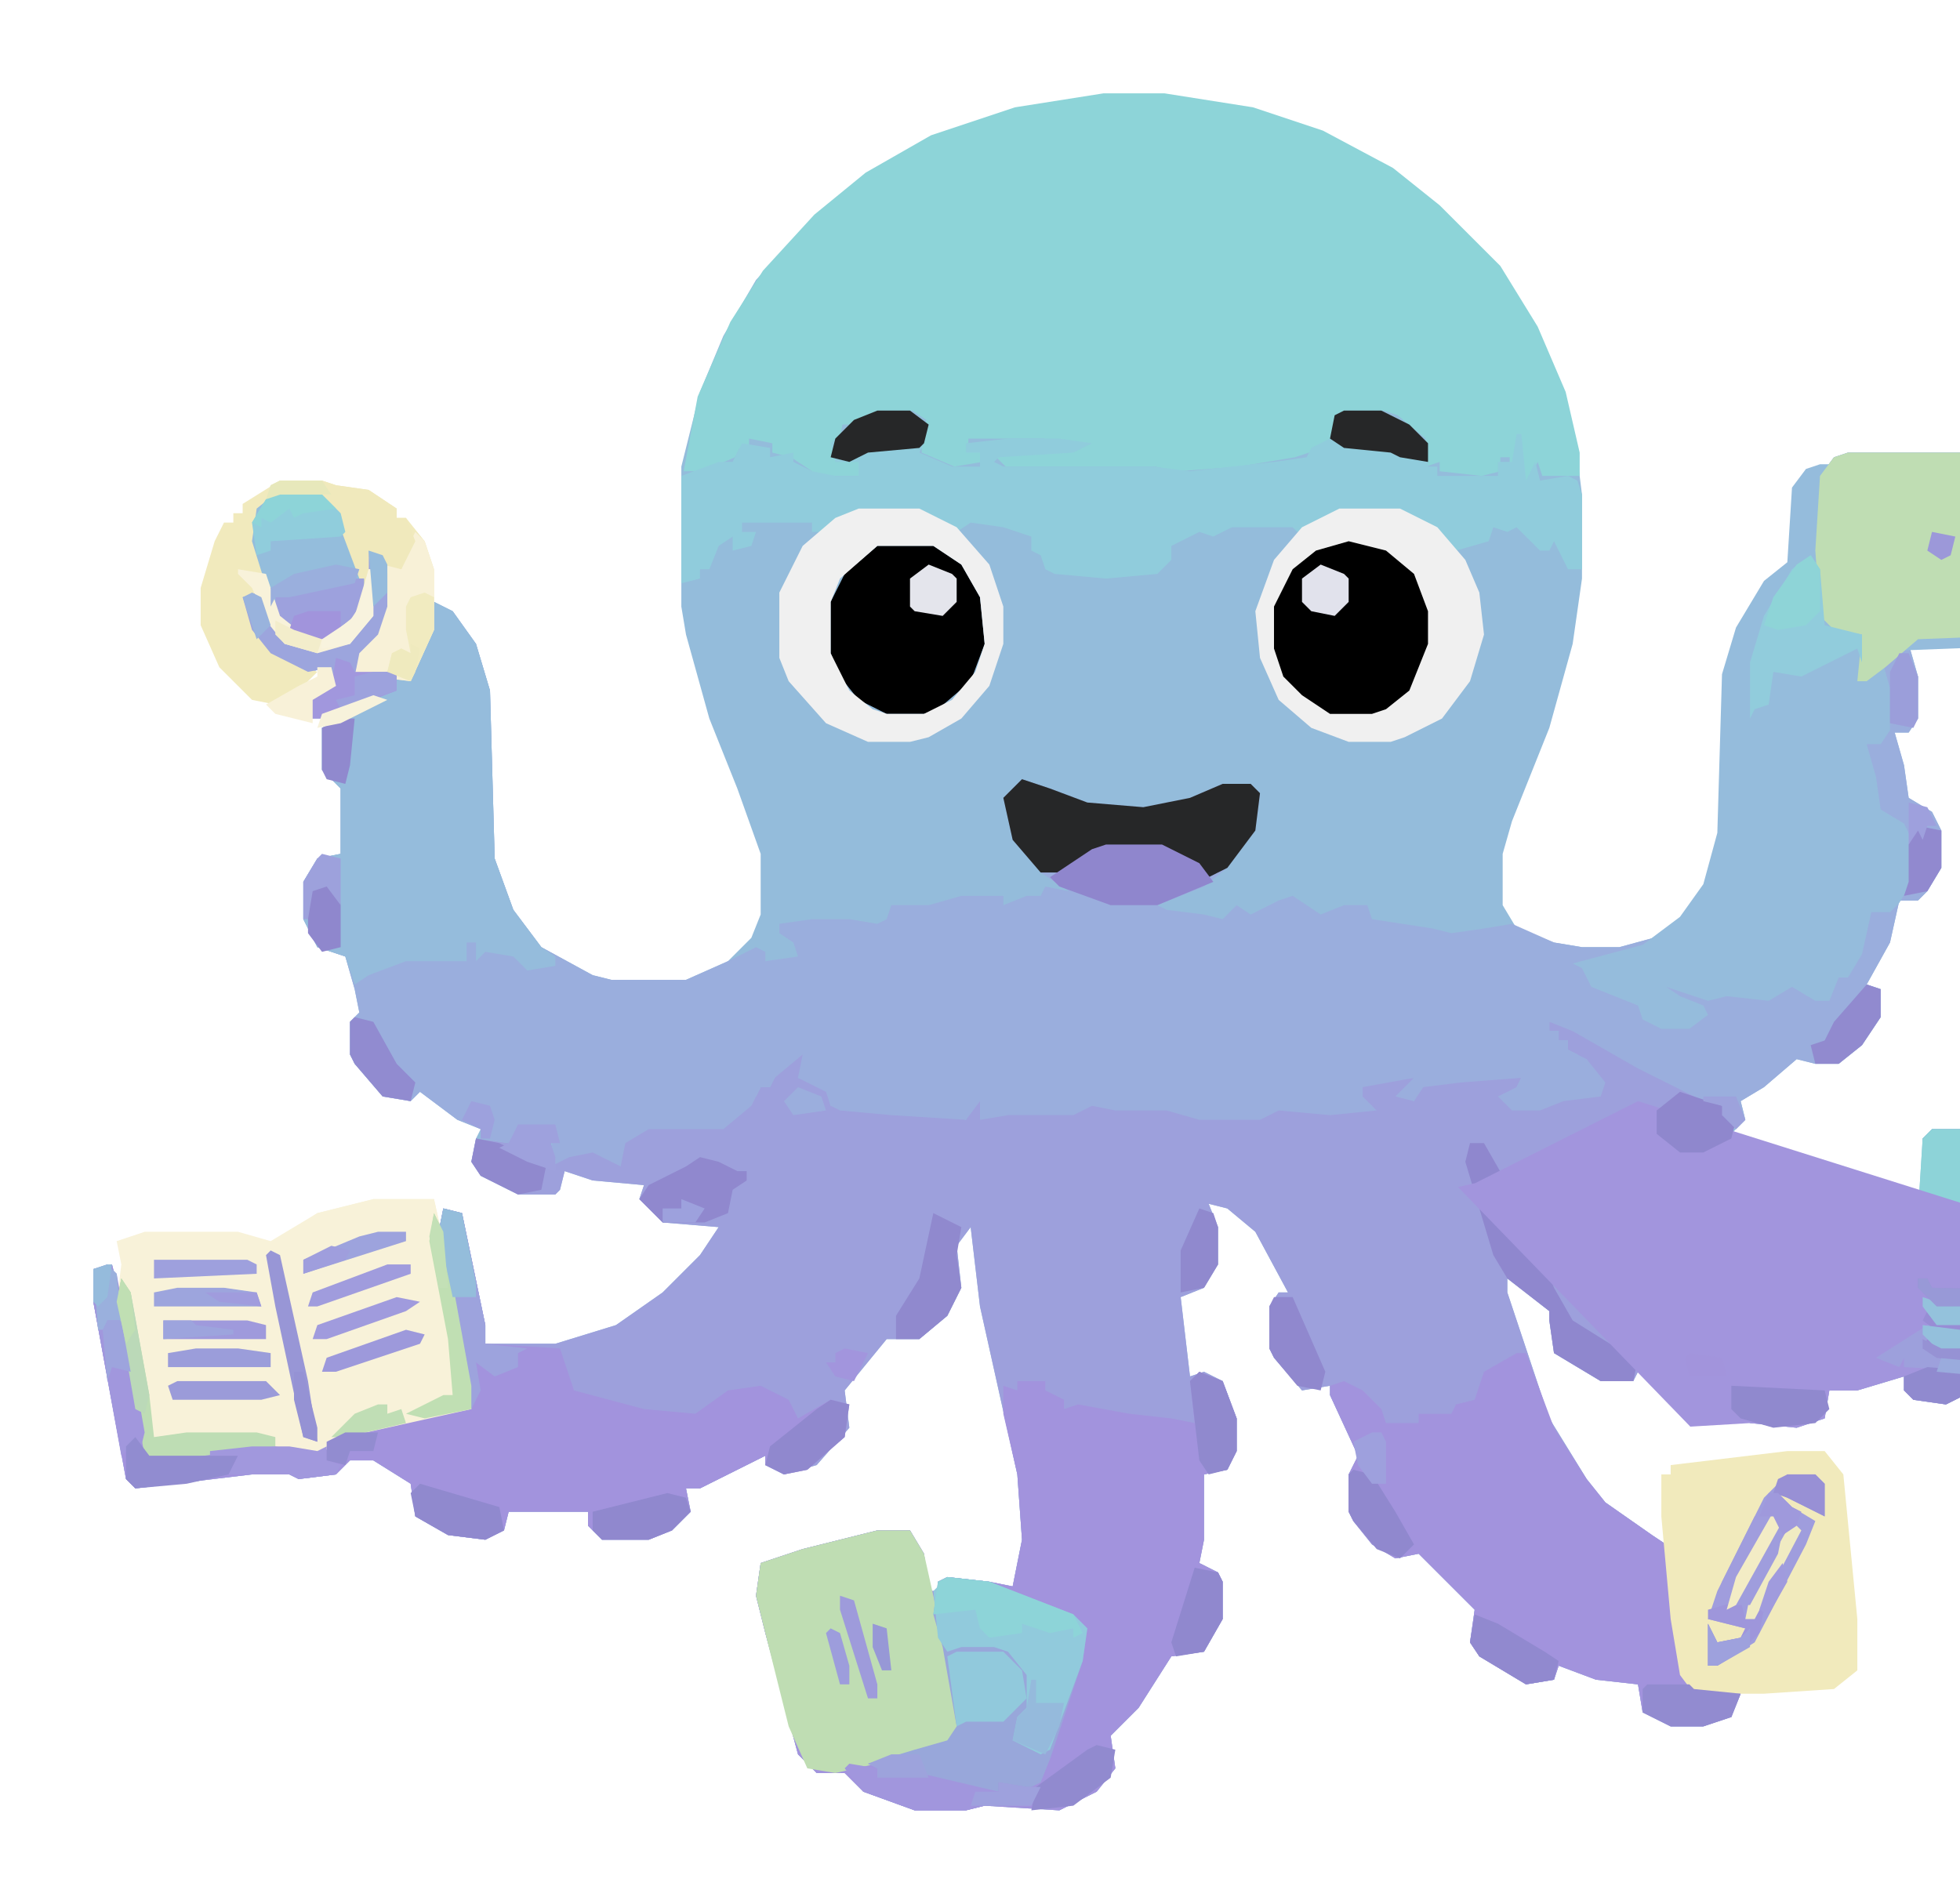
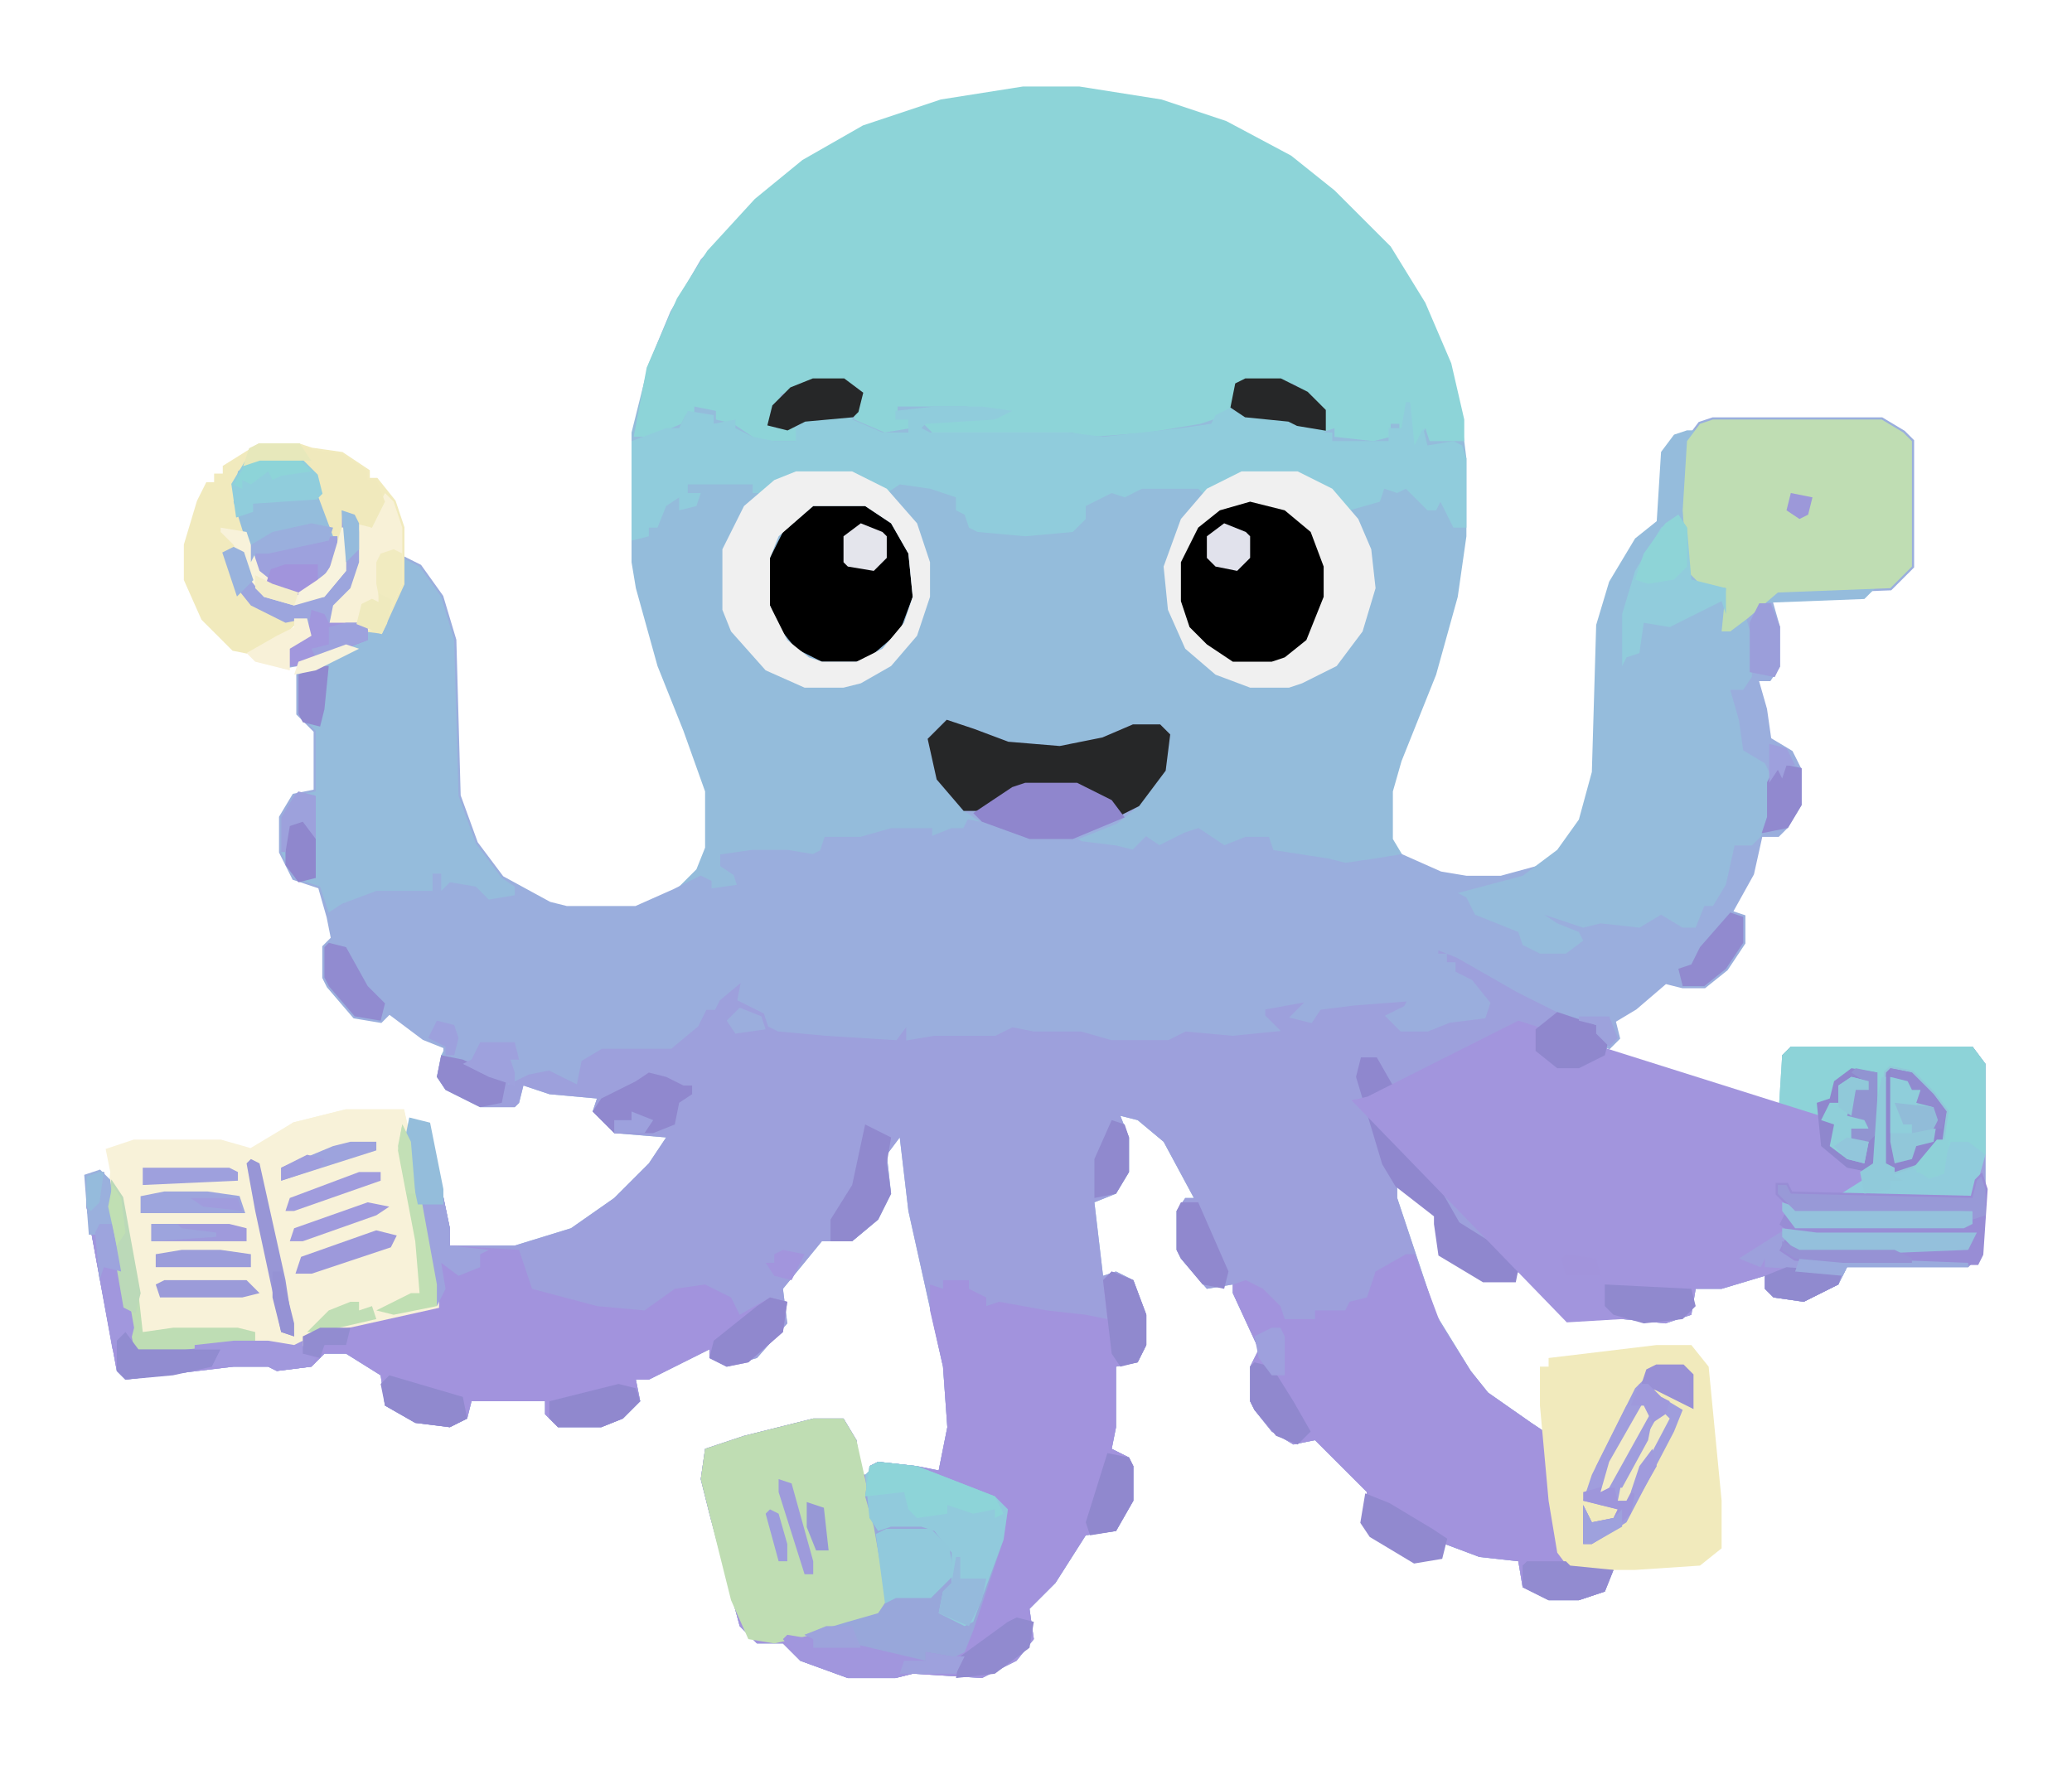
- <svg xmlns="http://www.w3.org/2000/svg" id="Layer_1" version="1.1" viewBox="153 310 420 408" shape-rendering="geometricPrecision">
+ <svg xmlns="http://www.w3.org/2000/svg" id="Layer_1" version="1.1" viewBox="153 310 479 408" shape-rendering="geometricPrecision">
  <defs>
    <style>
      .st0 {
        fill: #bbd9b8;
      }

      .st1 {
        fill: #a194dc;
      }

      .st2 {
        fill: #a393dd;
      }

      .st3 {
        fill: #f6f6f2;
      }

      .st4 {
        fill: #94bddb;
      }

      .st5 {
        fill: #8f87ce;
      }

      .st6 {
        fill: #95bddc;
      }

      .st7 {
        fill: #262728;
      }

      .st8 {
        fill: #9890d5;
      }

      .st9 {
        fill: #90cedc;
      }

      .st10 {
        fill: #efeabe;
      }

      .st11 {
        fill: #9da5dd;
      }

      .st12 {
        fill: #f8f2d9;
      }

      .st13 {
        fill: #91c7d9;
      }

      .st14 {
        fill: #91c9dc;
      }

      .st15 {
        fill: #9d99db;
      }

      .st16 {
        fill: #f1eabd;
      }

      .st17 {
        fill: #9189cf;
      }

      .st18 {
        fill: #988dd5;
      }

      .st19 {
        fill: #9aaedd;
      }

      .st20 {
        fill: #9798d6;
      }

      .st21 {
        fill: #9b9eda;
      }

      .st22 {
        fill: #8ed1d8;
      }

      .st23 {
        fill: #a199dd;
      }

      .st24 {
        fill: #9ab0dd;
      }

      .st25 {
        fill: #90cddc;
      }

      .st26 {
        fill: #99b3dd;
      }

      .st27 {
        fill: #e7e8bb;
      }

      .st28 {
        fill: url(#linear-gradient1);
      }

      .st29 {
        fill: #f0f0f0;
      }

      .st30 {
        fill: #f1eabc;
      }

      .st31 {
        fill: #9e96db;
      }

      .st32 {
        fill: #95bbdc;
      }

      .st33 {
        fill: #8dd4d8;
      }

      .st34 {
        fill: #9088ce;
      }

      .st35 {
        fill: #9baedd;
      }

      .st36 {
        fill: #91cddd;
      }

      .st37 {
        fill: #8fcfd9;
      }

      .st38 {
        fill: #beddb4;
      }

      .st39 {
        fill: #9d9ddc;
      }

      .st40 {
        fill: #a196dd;
      }

      .st41 {
        fill: #9bafde;
      }

      .st42 {
        fill: #9b9bd9;
      }

      .st43 {
        fill: #9ea0dd;
      }

      .st44 {
        fill: #8ed4d7;
      }

      .st45 {
        fill: #e1e2ec;
      }

      .st46 {
        fill: #908acf;
      }

      .st47 {
        fill: #f3edcb;
      }

      .st48 {
        fill: #9ca5dd;
      }

      .st49 {
        fill: #a09bdd;
      }

      .st50 {
        fill: #a294dc;
      }

      .st51 {
        fill: #90c9d9;
      }

      .st52 {
        fill: #94c2dc;
      }

      .st53 {
        fill: #9692d4;
      }

      .st54 {
        fill: #928bd0;
      }

      .st55 {
        fill: #9194d1;
      }

      .st56 {
        fill: #a198dd;
      }

      .st57 {
        fill: #91cadc;
      }

      .st58 {
        fill: #94bddc;
      }

      .st59 {
        fill: #a197dd;
      }

      .st60 {
        fill: #c3e0b6;
      }

      .st61 {
        fill: #9da0dc;
      }

      .st62 {
        fill: #918bd0;
      }

      .st63 {
        fill: #8f86cd;
      }

      .st64 {
        fill: #9da2dc;
      }

      .st65 {
        fill: #92c6db;
      }

      .st66 {
        fill: #a09cdd;
      }

      .st67 {
        fill: #8f87cd;
      }

      .st68 {
        fill: #928cd0;
      }

      .st69 {
        fill: #f8f1d8;
      }

      .st70 {
        fill: #9899d7;
      }

      .st71 {
        fill: #9896d6;
      }

      .st72 {
        fill: #95bcdc;
      }

      .st73 {
        fill: #bfddb3;
      }

      .st74 {
        fill: #918acf;
      }

      .st75 {
        fill: #95bddb;
      }

      .st76 {
        fill: #f7f2db;
      }

      .st77 {
        fill: #90cada;
      }

      .st78 {
        fill: #8dd3d9;
      }

      .st79 {
        fill: #9c98d9;
      }

      .st80 {
        fill: #a09ddd;
      }

      .st81 {
        fill: #9089ce;
      }

      .st82 {
        fill: #9da4dd;
      }

      .st83 {
        fill: #f3ecc5;
      }

      .st84 {
        fill: #a295dd;
      }

      .st85 {
        fill: #9da1dd;
      }

      .st86 {
        fill: #9b9dda;
      }

      .st87 {
        fill: #9592d4;
      }

      .st88 {
        fill: #8dd3d8;
      }

      .st89 {
        fill: #c0deb5;
      }

      .st90 {
        fill: #9aabdd;
      }

      .st91 {
        fill: #f0ebc2;
      }

      .st92 {
        fill: #8fceda;
      }

      .st93 {
        fill: #90ccdc;
      }

      .st94 {
        fill: #9da2dd;
      }

      .st95 {
        fill: #a293dd;
      }

      .st96 {
        fill: #f8f1d7;
      }

      .st97 {
        fill: #9e9bdb;
      }

      .st98 {
        fill: #8dd5d8;
      }

      .st99 {
        fill: #f8f2da;
      }

      .st100 {
        fill: #e4e5ec;
      }

      .st101 {
        fill: #95badc;
      }

      .st102 {
        fill: #f0e9bc;
      }

      .st103 {
        fill: #c0dfb3;
      }

      .st104 {
        fill: #f8f3de;
      }

      .st105 {
        fill: #918cd0;
      }

      .st106 {
        fill: #9da3dc;
      }

      .st107 {
        fill: #9aafdd;
      }

      .st108 {
        fill: #98a7da;
      }

      .st109 {
        fill: #91ccdc;
      }

      .st110 {
        fill: #9da1dc;
      }

      .st111 {
        fill: url(#linear-gradient);
      }

      .st112 {
        fill: #9f99dc;
      }

      .st113 {
        fill: #9ea1dd;
      }

      .st114 {
        fill: #91bcd8;
      }

      .st115 {
        fill: #94c0dc;
      }

      .st116 {
        fill: #9f9ddd;
      }

      .st117 {
        fill: #9f9edd;
      }

      .st118 {
        fill: #9f9adc;
      }

      .st119 {
        fill: #9da3dd;
      }

      .st120 {
        fill: #f1ebc0;
      }

      .st121 {
        fill: #94bcdb;
      }
+       path[class] {
+         stroke-width: 1;
+       }
+       .st0 { stroke: #bbd9b8; }
+       .st1 { stroke: #a194dc; }
+       .st2 { stroke: #a393dd; }
+       .st3 { stroke: #f6f6f2; }
+       .st4 { stroke: #94bddb; }
+       .st5 { stroke: #8f87ce; }
+       .st6 { stroke: #95bddc; }
+       .st7 { stroke: #262728; }
+       .st8 { stroke: #9890d5; }
+       .st9 { stroke: #90cedc; }
+       .st10 { stroke: #efeabe; }
+       .st11 { stroke: #9da5dd; }
+       .st12 { stroke: #f8f2d9; }
+       .st13 { stroke: #91c7d9; }
+       .st14 { stroke: #91c9dc; }
+       .st15 { stroke: #9d99db; }
+       .st16 { stroke: #f1eabd; }
+       .st17 { stroke: #9189cf; }
+       .st18 { stroke: #988dd5; }
+       .st19 { stroke: #9aaedd; }
+       .st20 { stroke: #9798d6; }
+       .st21 { stroke: #9b9eda; }
+       .st22 { stroke: #8ed1d8; }
+       .st23 { stroke: #a199dd; }
+       .st24 { stroke: #9ab0dd; }
+       .st25 { stroke: #90cddc; }
+       .st26 { stroke: #99b3dd; }
+       .st27 { stroke: #e7e8bb; }
    </style>
    <linearGradient id="linear-gradient" x1="680" y1="371.5" x2="682" y2="371.5" gradientUnits="userSpaceOnUse">
      <stop offset="1" stop-color="#8dd4d8" />
      <stop offset="1" stop-color="#000" />
    </linearGradient>
    <linearGradient id="linear-gradient1" x1="672" y1="444.5" x2="672.5" y2="444.5" gradientUnits="userSpaceOnUse">
      <stop offset="1" stop-color="#000" />
      <stop offset="1" stop-color="#8dd4d8" />
    </linearGradient>
  </defs>
  <path class="st121" d="M389,331h13l19,3,15,5,15,8,10,8,13,13,8,13,6,14,3,13,1,8v18l-2,14-5,18-8,20-2,7v11l3,5,8,3,6,1h8l11-3,8-6,5-7,3-11,1-34,3-10,6-10,5-4,1-16,3-4,3-1h39l5,3,2,2v29l-5,5-26,1-2,1,2,7v9l-2,3h-3l2,7,1,7,5,3,2,4v8l-3,5-2,2h-4l-2,9-5,9,3,1v6l-4,6-5,4h-5l-4-1-7,6-5,3,1,4-5,5-6,3,5,4,14,7,7,2h17l6-1v-16l2-2h42l3,4v35l-1,9-3,3h-28l-2,4-8,4-7-1-2-2v-3l-10,3h-6l-1,6-6,2-10-1-5-4v-5l-8-1-10-3-2,4h-7l-10-6-1-7v-2l-9-7v3l9,27,8,13,4,5,10,7,3,2,3,24,3,7,10,1-2,5-6,2h-7l-6-3-1-6-9-1-8-3-1,3-6,1-10-6-2-3,1-7-12-12-5,1-5-3-4-5-1-2v-8l2-4-6-13v-2l-6,1-6-7-1-2v-9l2-3h2l-7-13-6-5-4-1,2,5v8l-3,5-5,2,2,17,3-1,4,2,3,8v7l-2,4-5,1v14l-1,5,4,2,1,2v8l-4,7-7,1-7,11-6,6,1,7-4,5-8,4-16-1-4,1h-11l-11-4-4-4h-6l-4-4-7-26-2-8,1-7,9-3,16-4h7l3,5,1,8h2v-2l2-1,9,1,5,1,2-10-1-14-8-36-2-17-3,4,1,9-3,6-6,5h-7l-9,11,1,8-7,8-7,2-4-2v-2l-14,7h-3l1,5-4,4-5,2h-10l-3-3v-3h-17l-1,4-4,2-8-1-7-4-1-7-8-5h-5l-3,3-8,1-2-1h-8l-25,3-2-2-7-38v-7l4-1,2,8,6,33,22-2h8l6,1,6-4,22-5h5l-7-38,1-5,4,1,5,24v4h15l13-4,10-7,8-8,4-6-12-1-5-5,1-3-11-1-6-2-1,4-1,1h-8l-8-4-2-3,1-5,1-2-5-2-8-6-2,2-6-1-6-7-1-2v-7l2-2-1-5-2-7-6-2-3-6v-8l3-5,5-1v-14l-4-4v-9l13-6-10,3-6,1,1-5,4-2v-4l-5,1-8-4-4-5-2-7,3-1,5,9,3,2,6,1,7-3,3-4v-14l3,1,2,7-1,7-3,5-3,3-1,4,9-1,3,2,2-6,2-5,1-6,4,2,5,7,3,10,1,36,4,11,6,8,11,6,4,1h16l9-4,5-5,2-5v-13l-5-14-6-15-5-18-1-6v-30l4-16,5-12,7-12,12-13,11-9,14-8,18-6,19-3Z" />
  <path class="st61" d="M485,529l5,1,24,13,8,4,3,3-1,4-8,4,5,4,14,7,7,2h17l6-1v-16l2-2h42l3,4v35l-1,9-3,3h-28l-2,4-8,4-7-1-2-2v-3l-10,3h-6l-1,6-6,2-10-1-5-4v-5l-8-1-10-3-2,4h-7l-10-6-1-7v-2l-9-7v3l9,27,8,13,4,5,10,7,3,2,3,24,3,7,10,1-2,5-6,2h-7l-6-3-1-6-9-1-8-3-1,3-6,1-10-6-2-3,1-7-12-12-5,1-5-3-4-5-1-2v-8l2-4-6-13v-2l-6,1-6-7-1-2v-9l2-3h2l-7-13-6-5-4-1,2,5v8l-3,5-5,2,2,17,3-1,4,2,3,8v7l-2,4-5,1v14l-1,5,4,2,1,2v8l-4,7-7,1-7,11-6,6,1,7-4,5-8,4-16-1-4,1h-11l-11-4-4-4h-6l-4-4-7-26-2-8,1-7,9-3,16-4h7l3,5,1,8h2v-2l2-1,9,1,5,1,2-10-1-14-8-36-2-17-3,4,1,9-3,6-6,5h-7l-9,11,1,8-7,8-7,2-4-2v-2l-14,7h-3l1,5-4,4-5,2h-10l-3-3v-3h-17l-1,4-4,2-8-1-7-4-1-7-8-5h-5l-3,3-8,1-2-1h-8l-25,3-2-2-7-38v-7l4-1,2,8,6,33,22-2h8l6,1,6-4,22-5h5l-7-38,1-5,4,1,5,24v4h15l13-4,10-7,8-8,4-6-12-1-5-5,1-3-11-1-6-2-1,4-1,1h-8l-8-4-2-3,1-5,7,1,2-4h8l1,4h-2l1,3,3-1,5-1,5,3,2-5,5-3h16l7-6,1-2h2l2-4,5-4,1,2-2,4,6,2,1,4,20,1,9,2,2-5,2,1v3l6-1h13l6-2,3,1h12l6,2h13l4-2,16,1,4-1-4-3,2-2,11-1-2,4,2,1,2-4,8-1h13l-2,4-2,1,2,1,9-1,9-2v-3l-4-5-2-1v-2h-2v-2h-2v-2Z" />
  <path class="st19" d="M549,407h39l5,3,2,2v29l-5,5-26,1-2,1,2,7v9l-2,3h-3l2,7,1,7,5,3,2,4v8l-3,5-2,2h-4l-2,9-5,9,3,1v6l-4,6-5,4h-5l-4-1-7,6-5,3,1,4-2,2-3-3v-2l-4-1-14-7-14-8-5-2v2h2v2h2v2l4,2,4,5-1,3-8,1-5,2h-6l-3-3,4-2,1-2-13,1-8,1-2,3-4-1,4-4-11,2v2l3,3-10,1-11-1-4,2h-13l-7-2h-11l-5-1-4,2h-14l-6,1v-4l-3,4-16-1-11-1-2-1-1-3-6-3,1-5-6,5-1,2h-2l-2,4-6,5h-16l-5,3-1,5-6-3-5,1-4,2v-3l1-6-8,1-2,3-6-1v-2l-5-2-8-6-2,2-6-1-6-7-1-2v-7l2-2-1-5-2-7-6-2-3-6v-8l3-5,5-1v-14l-4-4v-9l13-6-10,3-6,1,1-5,4-2v-4l-5,1-8-4-4-5-2-7,3-1,5,9,3,2,6,1,7-3,3-4v-14l3,1,2,7-1,7-3,5-3,3-1,4,9-1,3,2,2-6,2-5,1-6,4,2,5,7,3,10,1,36,4,11,6,8,11,6,4,1h16l9-4,6-3,2,1v2l7-1-1-3-3-2v-2l7-1h8l6,1,2-1,1-3h8l7-2h9v2l5-2h3l1-2,5,1-6-4-6-7-2-9,4-4,6,2,8,3,12,1,10-2,7-3h6l2,2-1,8-6,8-5,4-10,4,2,1,8,1,4,1,3-3,3,2,6-3,3-1,6,4,5-2h5l1,3,13,2,4,1,7-1,6-1,9,4,6,1h8l11-3,8-6,5-7,3-11,1-34,3-10,6-10,5-4,1-16,3-4,3-1Z" />
  <g id="head">
    <path class="st111" d="M389.5,330h13l19,3,15,5,15,8,10,8,13,13,8,13,6,14,3,13v5h-8l-1-3-2,4h-1l-1-5-1,5h-1v-5h-2v3l-4,1-9-1v-2l-3,1v-6l-6-5-3-1h-8l-2,1v6l-9,3-12,2-13,1-5-1h-32l-3-3,2-1,16-1-7-1h-16v2h3v3l-6,1-7-3v-3l1-4-3-2h-7l-6,3h-2l-1,6h6l-1,5h-9l-6-4-4-1v-2l-5-1v5l-2-3-1,2-7,3h-4l3-16,7-16,7-11,11-12,11-9,14-8,18-6,19-3Z" />
  </g>
  <path id="tenacle-2" class="st95" d="M410,604l5,2,3,8v7l-2,4-5,1v14l-1,5,4,2,1,2v8l-4,7-7,1-7,11-6,6,1,7-4,5-8,4-16-1-4,1h-11l-11-4-4-4h-6l-4-4-7-26-2-8,1-7,9-3,16-4h7l3,5,1,8h2v-2l2-1,9,1,5,1,2-10-1-14-3-13v-6l3,1v-2h6v2l4,2v2l3-1,11,2,9,1,5,1-1-9,2-2Z" />
  <g id="tenacle-3">
    <path class="st72" d="M543,409.5h39l5,3,2,2v29l-5,5-26,1-2,1,2,7v9l-2,3h-3l2,7,1,7,5,3,2,4v8l-3,5-2,2h-4l-2,9-3,5h-2l-2,5h-3l-5-3-5,3-9-1-4,1-9-3,3,2,5,2,1,2-4,3h-6l-4-2-1-3-10-4-2-4-2-1,15-4,8-6,5-7,3-11,1-34,3-10,6-10,5-4,1-16,3-4,3-1Z" />
  </g>
  <path class="st12" d="M233,567h13l4,18,4,22v5l-27,6-6,4-6-1-17,1-13,1-2-6-5-28,1-8-1-5,6-2h20l7,2,10-6,12-3Z" />
  <path class="st93" d="M341,398h7l4,3-1,4-1,2,7,3h6v-3h-3v-2l9-1h11l7,1-4,2-16,1-1,1,2,1h32l8,1,18-2,7-1,1-2,4-2,1-5,2-1h8l6,3,4,4v5h2v2h13v-3h3l1-6h1l1,10,2-4,1,4,6-1,2,1,1,3v16h-3l-3-6-1,2h-2l-5-5-2,1-3-1-1,3-7,2-7-6-5-2h-13l-9,4-1-1h-13l-4,2-3-1-6,3v3l-3,3-11,1-11-1-2-1-1-3-2-1v-3l-6-2-7-1-3,2-8-4h-13l-8,4h-2v-2h-15v2h3l-1,3-4,1v-3l-3,2-2,5h-2v2l-4,1v-23l8-3h3l2-4,6,1v2l5-1v2l4,2,5,1h5v-3h-5l-1-4,5-5,5-2Z" />
  <path id="tenacle-1" class="st95" d="M478,600h2l6,16,7,11,4,5,10,7,3,2,3,24,3,7,10,1-2,5-6,2h-7l-6-3-1-6-9-1-8-3-1,3-6,1-10-6-2-3,1-7-12-12-5,1-5-3-4-5-1-2v-8l2-4-6-13v-2l3-1,4,2,4,4,1,3h7v-2h7l1-2,4-1,2-6,7-4Z" />
  <path id="tenacle-4" class="st95" d="M248,569l4,1,5,24v4l16,1,3,9,15,4,11,1,7-5,7-1,6,3,2,4,7-4,4,1-1,7-8,7-5,1-4-2v-2l-14,7h-3l1,5-4,4-5,2h-10l-3-3v-3h-17l-1,4-4,2-8-1-7-4-1-7-8-5h-5l-3,3-8,1-2-1h-8l-25,3-2-2-7-38v-7l4-1,2,8,6,33,22-2h8l6,1,6-4,22-5h5l-7-38,1-5Z" />
  <path id="tenacle-5" class="st72" d="M232,428l3,1,2,7-1,7-3,5-3,3-1,4,9-1,3,2,2-6,2-5,1-6,4,2,5,7,3,10,1,36,4,11,6,8,3,2v2l-6,1-3-3-6-1-2,2v-4h-2v4h-13l-8,3-3,2-2-6-6-2-3-6v-8l3-5,5-1v-14l-4-4v-9l13-6-10,3-6,1,1-5,4-2v-4l-5,1-8-4-4-5-2-7,3-1,5,9,3,2,6,1,7-3,3-4v-14Z" />
-   <path class="st25" d="M720,489h10l6,3,2,2,1-4h12v42l-3,7-5,5-6,3-5,1h-10l-10-3-4-2,2-6,2-4,9,3h10l5-3,1-7-6,4h-12l-8-5-5-10v-11l4-8,5-5,5-2Z" />
  <path class="st73" d="M549,407h39l5,3,2,2v29l-5,5-26,1-7,6-4,3h-2l1-10-6-1-3-3-1-14,1-16,3-4,3-1Z" />
  <path class="st30" d="M536,621h8l4,5,3,31v11l-5,4-15,1h-15l-3-4-2-12-2-22v-9h2v-2l25-3Z" />
  <path class="st29" d="M440,419h13l8,4,6,7,3,7,1,9-3,10-6,8-8,4-3,1h-9l-8-3-7-6-4-9-1-10,4-11,6-7,8-4Z" />
  <path class="st73" d="M341,638h7l3,5,4,18,3,13,1,7-5,4-22,5-6-1-4-9-7-28,1-7,9-3,16-4Z" />
  <path class="st12" d="M233,567h13l4,18,4,22v5l-27,6-6,4-9-2v-2l9,1-7-32-2-11,9-6,12-3Z" />
  <path class="st93" d="M567,552h42l3,4v21l-2,7-1,3h-42l-3-5v-12l1-16,2-2Z" />
-   <path class="st75" d="M775,489h13l8,4,5,5,3,6,1,4v7l-5,10-8,6-7,2h-8l-10-4-7-8-2-6v-7l3-9,7-7,7-3Z" />
  <path class="st16" d="M213,413h9l3,1,7,1,6,4v2h2l4,5,2,6v13l-5,11-8-1h-4l1-5,4-4,2-6-1-9-3-3,1,4v10l-5,6-7,2-7-2-4-5-2-5-2,1,3,8,5,4,7,3-5,5-4,2-5-1-7-7-4-9v-8l3-10,2-4h2v-2h2v-2l8-5Z" />
-   <path class="st72" d="M874,489h11l8,3,5,6,1,3v31h-12l-2-3-4,3-4,1h-7l-8-4-3-7,1-7,3-5,6-3,13-1,4,1-2-5-1-1h-12l-5,1-3-7v-3l5-2,6-1Z" />
-   <path class="st58" d="M680,489h9l7,4,3,8v31h-13l-1-1-1-29h-9l-2,2-1,28h-14v-42h14l-1,4,9-5Z" />
-   <path class="st6" d="M834,489h9l5,3,3,3,2,7v30h-13l-1-1-1-27-2-2h-6l-3,2-1,7-1,21h-13v-42h13l1,4,5-4,3-1Z" />
-   <path class="st85" d="M588,475h14l1,44h25l1,1v11l-1,1h-40v-57Z" />
  <path class="st108" d="M356,648l9,1,18,7,3,3-1,7-7,21-2,5-4,2-5-2v2l-8-1-9-2h-9v-2l-2-1,10-3,7-2,2-3-3-17-2-7,1-7,2-1Z" />
-   <path class="st85" d="M709,511l2,2,6-1,4,2,4,4h8l7-4,3,1v-2l6,1,2,1v17l-3,7-5,5-6,3-5,1h-10l-10-3-4-2,2-6,2-4,9,3h10l5-3,1-7-6,4h-12l-8-5-5-10,2-1,1-3Z" />
  <g id="left-eye">
    <path d="M341,427h12l6,4,4,7,1,10-3,8-7,6-3,1h-8l-6-3-4-5-2-5v-11l3-6,7-6Z" />
  </g>
  <path class="st29" d="M337,419h13l8,4,7,8,3,9v8l-3,9-6,7-7,4-4,1h-9l-9-4-8-9-2-5v-14l5-10,7-6,5-2ZM341,427l-8,7-2,5v11l4,8,5,4,3,1h8l6-3,5-6,2-6-1-10-4-7-6-4h-12Z" />
  <path id="right-eye" class="st28" d="M442,426l8,2,6,5,3,8v7l-4,10-5,4-3,1h-9l-6-4-4-4-2-6v-9l4-8,5-4,7-2Z" />
  <path class="st88" d="M567,552h42l3,4v21l-4-3h-4l-3,8-5-1,2-4,3-3,1-7-5-6v-2l-7-1-2,6h-1v-6h-6l-4,3-1,3-2,1v10h-3v9l5,1v2h-9l-3-5v-12l1-16,2-2Z" />
  <path class="st7" d="M372,477l6,2,8,3,12,1,10-2,7-3h6l2,2-1,8-6,8-4,2-7-5-3-1h-12l-10,5h-4l-6-7-2-9,4-4Z" />
-   <path class="st85" d="M895,508l3,1,1,2v21h-12l-2-3-4,3-4,1h-7l-8-4-3-7,1-7,4-3,9-2,1,3,3-1,2,2-5,2v6l7,1,4-3v-6h3v-3l7-3Z" />
-   <path class="st85" d="M804,508h1v7l-5,10-8,6-7,2h-8l-10-4-7-8-2-9h3l8-2h3l2,9,4,1h7l6-6,7-1,3-1,3,1v-5Z" />
-   <path class="st6" d="M635,490h13l1,1v41h-14v-42Z" />
  <path class="st57" d="M356,648l9,1,18,7,3,3-1,7-7,19-2,1-6-3,1-5,2-2v-7l-4-5-3-1h-7l-3,1-2-3-1-10,3-3Z" />
  <path class="st58" d="M213,415h8l5,5,5,14v6l-5,6-2,1h-6l-6-5-5-16,1-7,5-4Z" />
-   <path class="st98" d="M588,475h14v44h-1v-6l-5,2-7,1-1-1v-40Z" />
-   <path class="st84" d="M739,527l10,2,1,1v6l-5,7-8,4-5,1h-10l-10-3-4-2,2-6,2-4,9,3h10l5-3,3-6Z" />
-   <path class="st58" d="M667,497l7,4-1,3-1,28h-14v-24l1-9,8-2Z" />
  <path class="st116" d="M536,626h6l2,2v7l-10-5,3,3,5,3-2,5-11,21-8,5h-2v-9l2,4,5-1,1-2-8-2,2-6,10-20,5-5Z" />
  <path class="st5" d="M468,555h3l8,14,7,17,4,7,8,5,6,3-1,5h-7l-10-6-1-7v-2l-9-7-3-5-6-20,1-4Z" />
  <g id="tenacle-6">
    <path class="st84" d="M555,601l5,2,1-2v2l18,1-1,3-8,4-7-1-2-2v-3l-10,3h-6l-1,6-6,2-10-1-12.79.76-49.77-51.35,3.66-.83,34.9-17.58,92,29-41,26Z" />
  </g>
  <path class="st109" d="M541,429l2,3,1,12,8,2v6l-1-3-12,6-6-1-1,7-3,1-1,2v-12l3-10,6-10,4-3Z" />
  <path class="st18" d="M611,582l1,3-1,15-1,2h-31l-11-1-3-2,1-2,3,2h14l25-1,2-3-41,1-4-3,1-2,2,2h41v-3h-41l-4-4v-2h2l1,2,42,1,1-4,1-1Z" />
-   <path class="st3" d="M779,500l7,1,4,4,1,2v7l-4,6-2,1h-7l-4-2-2-4v-9l4-5,3-1Z" />
  <path class="st63" d="M390,491h12l8,4,3,4-12,5h-10l-11-4-2-2,9-6,3-1Z" />
-   <path class="st25" d="M680,489h9l7,4,1,3-5,1h-9l-3,2,1,2-7,1-3-1-2-2-2-1-8,1v9h-1v-18h14l-1,4,9-5Z" />
  <path class="st48" d="M232,428l3,1,2,7-1,7-3,5-3,3-1,4,9-1v4l-16,6h-3l1-5,4-2v-4l-5,1-8-4-4-5-2-7,3-1,5,9,3,2,6,1,7-3,3-4v-14Z" />
-   <path class="st3" d="M726,500h6l5,4,1,2v8l-5,5h-8l-5-5-1-6,3-6,4-2Z" />
-   <path class="st9" d="M834,489h9l5,3,3,3,1,6-2-2-17-1-9,1-1-1-10-1-1,3v-10h13l1,4,5-4,3-1Z" />
  <path class="st96" d="M242,424l2,2,2,6v13l-5,11-8-1h-4l1-5,4-4,2-6v-9l3,1,2-6,1-2Z" />
-   <path class="st25" d="M874,489h11l8,3,2,3-12,5-12,1-5,1-3-7v-3l5-2,6-1Z" />
  <path class="st67" d="M581,557l6,1v21l-2,2-5-1-6-5-1-10,3-1,1-4,4-3Z" />
  <path class="st13" d="M590,557l5,1,5,5,3,4-1,7-5,5-6,2-3-2,1-21,1-1Z" />
-   <path class="st25" d="M775,489h13l8,4,4,3-1,2-11,1-5-1-13,1-9,2,2-4,7-6,5-2Z" />
-   <path class="st94" d="M846,510l6,1,1,21h-13l-1-1,1-16,6-5Z" />
-   <path class="st58" d="M833,497l17,1,3,4v28h-1v-19h-6l-5,4-1,8h-1l-1-19-2-2-4-1,1-4Z" />
-   <path class="st6" d="M589,496h8l4,2,1,7v14h-1v-6l-5,2-7,1-1-1v-13l1-6Z" />
-   <path class="st94" d="M823,512l2,1v19h-13v-18l11-2Z" />
-   <path class="st94" d="M639,513h7l2,1,1,18h-14l1-18,3-1Z" />
  <path class="st102" d="M213,413h9l3,1,7,1,6,4v2h2l2,5-3,6-4-1-3-3v6h-2l-6-16-3-2h-8l-3,1,1-3,2-1Z" />
  <path class="st119" d="M248,569l4,1,5,24v4l9,1-2,1v3l-5,2-4-3,1,6-2,4-7-38,1-5Z" />
  <path class="st33" d="M356,648l9,1,18,7,2,4-2,1v-2l-5,1-6-2v2l-7,1-2-2-1-4-9,1,1-7,2-1Z" />
  <path class="st14" d="M358,664h10l4,4,1,6-5,5h-8l-2,1-2-15,2-1Z" />
  <path class="st40" d="M335,688l6,1,1,1h8l17,4v-2l6,1h3l-2,4h-10l-4,1h-11l-11-4-4-5,1-1Z" />
-   <path class="st4" d="M747,498l4,2v15l-8-2v2h-6v-14l3-2,7-1Z" />
-   <path class="st85" d="M872,510l2,1v2l3-1,2,2-5,2v6l2,2-2,3h-2v-2h-8v4h-2l-3-7,1-7,4-3,8-2Z" />
-   <path class="st58" d="M709,498l12,1,3,1-4,8v5l-10,1-1-2-1,2h-2v-10l3-6Z" />
  <path class="st81" d="M353,570l6,3-1,6,1,7-3,6-6,5h-5v-5l5-8,3-14Z" />
  <path class="st34" d="M303,558l4,1,4,2h2v2l-3,2-1,5-5,2h-9l-5-5,2-3,8-4,3-2Z" />
  <path class="st38" d="M179,584l2,3,4,22,1,9,7-1h15l4,1v2l-23,3-5-1-6-33,1-5Z" />
  <path class="st59" d="M176,581l2,2,6,34-1,4-1-2-3,3-6-33v-7l3-1Z" />
  <path class="st115" d="M565,594l8,1h37l-2,4-25,1h-14l-4-4v-2Z" />
-   <path class="st85" d="M660,518h9l2,1,1,13h-14v-12l2-2Z" />
  <path class="st25" d="M213,415h8l5,5,1,4-1,1-15,1v2l-3,1-1-7,3-5,3-2Z" />
  <path class="st52" d="M565,588l3,1,41,1v3l-2,1h-39l-3-4v-2Z" />
-   <path class="st113" d="M695,517h4v14h-12l-1-2v-9l1-2,8-1Z" />
  <path class="st85" d="M229,434h2v6l-5,6-2,1h-6l-6-5v-4l8-2,9-2Z" />
  <path class="st70" d="M611,582l1,3v6l-3,1v-2h-41l-4-4v-2h2l1,2,42,1,1-4,1-1Z" />
-   <path class="st98" d="M635,473h14v11h-14v-11Z" />
  <path class="st34" d="M331,610l4,1-1,7-8,7-5,1-4-2,1-4,10-8,3-2Z" />
  <path class="st81" d="M410,604l5,2,3,8v7l-2,4-4,1-2-3-2-17,2-2Z" />
  <path class="st7" d="M441,398h8l6,3,4,4v4l-6-1-2-1-10-1-3-2,1-5,2-1Z" />
  <path class="st81" d="M243,628l17,5,1,5-4,2-8-1-7-4-1-5,2-2Z" />
  <path class="st81" d="M524,607l20,1,1,4-3,3-9,1-7-2-2-2v-5Z" />
  <path class="st34" d="M296,630l4,1,1,3-4,4-5,2h-10l-2-2v-4l16-4Z" />
  <path class="st34" d="M426,588h4l7,16-1,4-5-1-5-6-1-2v-9l1-2Z" />
  <path class="st67" d="M513,544l9,3,3,3-1,4-6,3h-5l-5-4v-5l5-4Z" />
  <path class="st7" d="M341,398h7l4,3-1,4-1,1-11,1-4,2-4-1,1-4,4-4,5-2Z" />
  <path class="st17" d="M469,656l5,2,10,6,3,2-1,4-6,1-10-6-2-3,1-6Z" />
  <path class="st34" d="M443,625l4,1,5,8,4,7-3,3-5-2-5-6-1-2v-8l1-1Z" />
-   <path class="st78" d="M635,490h13l1,1v19h-1v-12l-11,1-1,10h-1v-19Z" />
  <path class="st54" d="M506,671h9l1,1,10,1-2,5-6,2h-7l-6-3v-5l1-1Z" />
  <path class="st74" d="M388,684l4,1-1,6-8,6-9,1,1-5,11-8,2-1Z" />
  <path class="st105" d="M182,618l3,4h19l-2,4-9,2-11,1-2-2v-7l2-2Z" />
  <path class="st34" d="M409,646l5,1,1,2v8l-4,7-6,1-1-3,5-16Z" />
  <path class="st62" d="M229,528l4,1,5,9,4,4-1,4-6-1-6-7-1-2v-7l1-1Z" />
  <path class="st74" d="M553,521l3,1v6l-4,6-5,4h-5l-1-4,3-1,2-4,7-8Z" />
  <path class="st103" d="M246,570l2,4,6,33v5l-10,2-4-1,8-4h2l-1-12-4-21,1-6Z" />
  <path class="st37" d="M581,559l4,1v2h-3l-1,6,4,1v2h-4v3h4l-1,5-4-1-4-3,1-5-3-1,2-4h2v-4l3-2Z" />
  <path class="st44" d="M541,429l2,3v9l-3,3-6,1-3-1,2-6,5-7,3-2Z" />
  <path class="st56" d="M207,620h8l6,1,2-1v3l3,1-1,2-8,1-2-1h-13l2-4h-6v-1l9-1Z" />
  <path class="st59" d="M225,451l3,1,1,2h9v4l-16,6h-3l1-5,4-2,1-6Z" />
-   <path class="st35" d="M685,507h1v5l11-1,1,1v6h-11v13h12v1h-13l-1-1v-24Z" />
  <path class="st99" d="M204,432l6,1,3,9,5,4h6l5-4,3-10h1v10l-5,6-7,2-7-2-4-5-3-7-3-3v-1Z" />
  <path class="st63" d="M590,557l5,1,5,5,3,4-1,7-5,5-6,2-3-2,1-21,1-1ZM590,559v15l1,5,4-1,1-3,4-1,1-6-1-2-3-1v-3h-2l-1-3h-4Z" />
  <path class="st71" d="M211,578l2,1,6,27,2,13-3-1-6-28-2-11,1-1Z" />
  <path class="st81" d="M255,554l5,1,10,5-1,5-5,1-8-4-2-3,1-5Z" />
-   <path class="st3" d="M876,514h9l1,1v5l-5,4-7-1-1-1v-6l3-2Z" />
  <path class="st81" d="M410,569l3,1,1,3v8l-3,5-5,1v-9l4-9Z" />
-   <path class="st84" d="M863,524l9,1v2l2-2,4-1,1,3-2,4v2h-7l-6-3-1-6Z" />
-   <path class="st33" d="M775,489h13l8,4-1,2-6-1h-19l-1,2-3,1v-3l6-4,3-1Z" />
-   <path class="st107" d="M709,511l2,2,6-1,4,2,2,5-5,3-7-4h-4l-1-4h2l1-3Z" />
-   <path class="st107" d="M671,507h1v23h-1v-11h-12v-6l7-2,5,1v-5Z" />
  <path class="st80" d="M531,634l4,1-8,16-3,4h-4l2-6,7-14,2-1Z" />
-   <path class="st33" d="M720,489h10l3,1,1,4-6,1h-7l-5,1-4-1v-2l8-4Z" />
  <path class="st46" d="M566,603l13,1-1,3-8,4-7-1-2-2v-3l5-2Z" />
-   <path class="st107" d="M804,508h1v7l-2,3-5,1-3,3-5-1-3-2,4-5,7-1,3-1,3,1v-5Z" />
  <path class="st4" d="M248,569l4,1,3,15v3h-5l-3-14,1-5Z" />
-   <path class="st107" d="M768,510h4l2,8-5,1-9-1-2-3,1-3h2l7-2Z" />
  <path class="st67" d="M224,498h1l1,6v9l-4,1-3-4v-10l5-2Z" />
  <path class="st101" d="M374,670h1v5h6l-1,5-3,6-7-3,1-5,2-2,1-6Z" />
  <path class="st100" d="M352,431l5,2,1,1v5l-3,3-6-1-1-1v-6l4-3Z" />
  <path class="st120" d="M244,437l2,1v7l-5,11-5-2,1-4,2-1,2,1-1-5v-5l1-2,3-1Z" />
  <path class="st17" d="M564,487l5,1v8l-3,5-5,1,1-3v-8l2-4Z" />
  <path class="st45" d="M436,431l5,2,1,1v5l-3,3-5-1-2-2v-5l4-3Z" />
-   <path class="st41" d="M743,513l6,1,2,1v5h-15v-4l5-2,2,1v-2Z" />
-   <path class="st33" d="M874,489h11l-1,2h-13v3l3,1-4,2-3,1v2l5-1-1,2-5,1-3-7v-3l5-2,6-1Z" />
  <path class="st21" d="M560,450h2l2,5v9l-1,2-5-1v-11l2-4Z" />
  <path class="st31" d="M526,653l1,4h2v-2h2l-1,5-4,4-5,3h-2v-9l2,4,5-1,1-2-8-2v-2l7-2Z" />
-   <path class="st107" d="M872,510l2,1v2l3-1,2,2-5,2-1,5-1-4h-12l2-4,10-3Z" />
-   <path class="st36" d="M588,490l1,3,3-1h8l2-2v15h-1v-7l-12-2v6h-1v-12Z" />
  <path class="st113" d="M264,551h8l1,4h-2l1,3v3l-6-2-6-3,2-1,2-4Z" />
-   <path class="st41" d="M823,512l2,1v7h-13v-6l11-2Z" />
  <path class="st81" d="M226,464h3l-1,10-1,4-4-1-1-2v-9l4-2Z" />
  <path class="st55" d="M582,557l5,1v14l-2,2h-4v-3h4l-1-2-4-1,2-6h3l-1-2-3-2,1-1Z" />
  <path class="st77" d="M588,559h1v20l2,1v2l2,1h-3v2l-6,1-1-5,3-2,1-15,1-5Z" />
-   <path class="st41" d="M599,513h2l1,7-5,1-9-1v-5l11-2Z" />
  <path class="st42" d="M191,606h19l3,3-4,1h-19l-1-3,2-1Z" />
  <path class="st0" d="M179,584l2,3,4,22-1,4-2-1-4-23,1-5Z" />
  <path class="st118" d="M188,593h18l4,1v3h-22v-4Z" />
  <path class="st69" d="M221,453h3l1,4-5,3v5l-8-2-2-2,7-4,4-2v-2Z" />
  <path class="st11" d="M191,586h10l7,1,1,3h-23v-3l5-1Z" />
  <path class="st43" d="M186,580h20l2,1v2l-22,1v-4Z" />
-   <path class="st41" d="M895,508l3,1,1,6-2,1-11,1-1-3h3v-3l7-3Z" />
  <path class="st90" d="M569,601h13l26,1v1h-28l-1,2-11-1,1-3Z" />
  <path class="st86" d="M195,599h9l7,1v3h-22v-3l6-1Z" />
-   <path class="st41" d="M846,510l6,1v6l-7,1-5,1,1-5,5-4Z" />
  <path class="st107" d="M225,431l5,1-1,3-14,3h-3l-1,2v-4l5-3,9-2Z" />
  <path class="st33" d="M213,415h8l4,4-7,1-2,1-1-2-4,3-2-1v2l-2-1,3-5,3-2Z" />
  <path class="st49" d="M238,588l5,1-3,2-17,6h-3l1-3,17-6Z" />
-   <path class="st2" d="M695,524h3v7h-11l-1-3,9-4Z" />
-   <path class="st33" d="M680,489h9l4,2-4,1-1,2-12,1-2-3,6-3Z" />
  <path class="st119" d="M234,574h6v2l-22,7v-3l12-5,4-1Z" />
  <path class="st92" d="M590,559l5,1v2h2l-1,4h-4l1,4h2v2h-5v-13Z" />
-   <path class="st23" d="M778,528h7l2,2,5-1v2l-7,2h-8l-5-2,4-1h2v-2Z" />
  <path class="st24" d="M176,581l2,2,1,10h-3v2h-2l-1-13,3-1Z" />
  <path class="st15" d="M240,595l4,1-1,2-18,6h-3l1-3,17-6Z" />
  <path class="st66" d="M236,581h5v2l-20,7h-2l1-3,16-6Z" />
-   <path class="st2" d="M659,526h12v5h-11l-1-5Z" />
  <path class="st8" d="M536,626h6l2,2v7l-8-4-3-1,1-3,2-1Z" />
  <path class="st97" d="M333,652l3,1,5,18v3h-2l-6-19v-3Z" />
  <path class="st53" d="M565,597l4,2h22l4,2v1h-16l-11-1-3-2v-2Z" />
  <path class="st43" d="M447,617h2l1,2v9h-3l-3-4-1-5,4-2Z" />
-   <path class="st41" d="M639,513h7l2,1v4h-10l-2-1v-3l3-1Z" />
-   <path class="st36" d="M638,492l10,3v3l-11,1-1-5h2v-2Z" />
  <path class="st110" d="M222,493l4,1v10l-3-4-3,1-1,6h-1v-8l3-5,1-1Z" />
  <path class="st94" d="M233,454h5v4l-12,4-1-2,4-1v-4l4-1Z" />
  <path class="st1" d="M219,441h7v5l-2,1h-6l-3-2,1-3,3-1Z" />
  <path class="st104" d="M232,432h1v10l-5,6-6,1v-2l6-4,2-3,2-8Z" />
  <path class="st91" d="M537,636l2,2-10,19h-2l1-5,9-16Z" />
  <path class="st89" d="M234,611h2v2l3-1,1,3-13,3h-3l5-5,5-2Z" />
  <path class="st82" d="M176,593h3l2,11-4-1-1,3-1-11,1-2Z" />
  <path class="st68" d="M227,617h7l-1,4h-5l-1,3-4-1v-4l4-2Z" />
  <path class="st113" d="M367,692l6,1h3l-2,4h-13l1-3h5v-2Z" />
  <path class="st116" d="M533,637l2,1-1,5-6,11h-3l2-5,6-12Z" />
  <path class="st74" d="M590,557l5,1,5,5,3,4-1,4h-2v-5l-4-1,1-3h-2l-1-2-4-1v-2ZM596,571l4,1-4-1Z" />
-   <path class="st98" d="M834,489h9l3,2-9,1-5,2-4-2,6-3Z" />
  <path class="st106" d="M344,686h6l2,5h-11v-2l-2-1,5-2Z" />
  <path class="st83" d="M533,634l2,2-10,18-2,1,2-7,8-14Z" />
  <path class="st87" d="M216,604h2l3,12v3l-3-1-2-8v-6Z" />
  <path class="st113" d="M519,658l2,4,5-1,2-2v4l-7,4h-2v-9Z" />
-   <path class="st2" d="M816,526l5,1,3,4h-10l-1-4,3-1Z" />
  <path class="st114" d="M591,565l9,1,1,3-1,2-5,1v-2h-2l-2-5Z" />
  <path class="st50" d="M515,600l7,1,1,4h-8l-1-4,1-1Z" />
  <path class="st35" d="M324,543l5,2,1,3-7,1-2-3,3-3Z" />
  <path class="st84" d="M334,599l5,1-3,6-4-1-2-3h2v-2l2-1Z" />
  <path class="st112" d="M532,630h2l3,3,2,1-1,3-3,2-2-4h-3l2-5Z" />
  <path class="st51" d="M581,559l4,1v2h-3l-1,6-3-2v-5l3-2Z" />
  <path class="st76" d="M233,459l3,1-10,5-5,1,1-3,11-4Z" />
  <path class="st60" d="M246,570l2,4,1,12h-2l-2-11,1-5Z" />
  <path class="st85" d="M254,546l4,1,1,3-1,4h-2v-2l-4-2,2-4Z" />
-   <path class="st33" d="M747,490h4v6l-9-3v-2l5-1Z" />
  <path class="st43" d="M562,482l4,1,2,4h-2l-1,3-1-2-2,3v-9Z" />
  <path class="st10" d="M241,448l2,1-1,5-1,2-5-2,1-4,2-1,2,1v-2Z" />
  <path class="st32" d="M232,428l3,1,1,2v6l-3,3-1-12Z" />
  <path class="st82" d="M188,593h6l1,1,8,1v1l-15,1v-4Z" />
  <path class="st103" d="M179,584l2,3,1,8-2,3-2-9,1-5Z" />
-   <path class="st2" d="M624,528h4v3h-14l1-2,9-1Z" />
  <path class="st39" d="M331,659l2,1,2,7v4h-2l-3-11,1-1Z" />
  <path class="st65" d="M580,573l5,1-1,5-4-1-3-3,3-2Z" />
-   <path class="st78" d="M658,490h6l-1,2-3,2-1,14h-1v-18Z" />
  <path class="st47" d="M212,443l4,2,6,2-1,3-7-2-2-2v-3Z" />
  <path class="st27" d="M213,413h9l2,3h-11l-3,1,1-3,2-1Z" />
  <path class="st20" d="M340,658l3,1,1,9h-2l-2-5v-5Z" />
  <path class="st64" d="M518,545h7l2,5-2,2-3-3v-2l-4-1v-1Z" />
  <path class="st26" d="M207,437l2,1,2,6-3,3-3-9,2-1Z" />
  <path class="st49" d="M535,645l1,4-4,7-2-1,2-6,3-4Z" />
  <path class="st117" d="M224,577l4,1-1,2-9,3v-3l6-3Z" />
  <path class="st22" d="M601,574h2l-1,7-3,1-3-2,5-6Z" />
  <path class="st66" d="M197,587h11l1,3-9-1-3-2Z" />
  <path class="st32" d="M176,581h1l-1,7-2,2-1-1v-7l3-1Z" />
  <path class="st85" d="M299,567l5,2-2,3h-7v-3h4v-2Z" />
  <path class="st79" d="M567,424l5,1-1,4-2,1-3-2,1-4Z" />
</svg>
